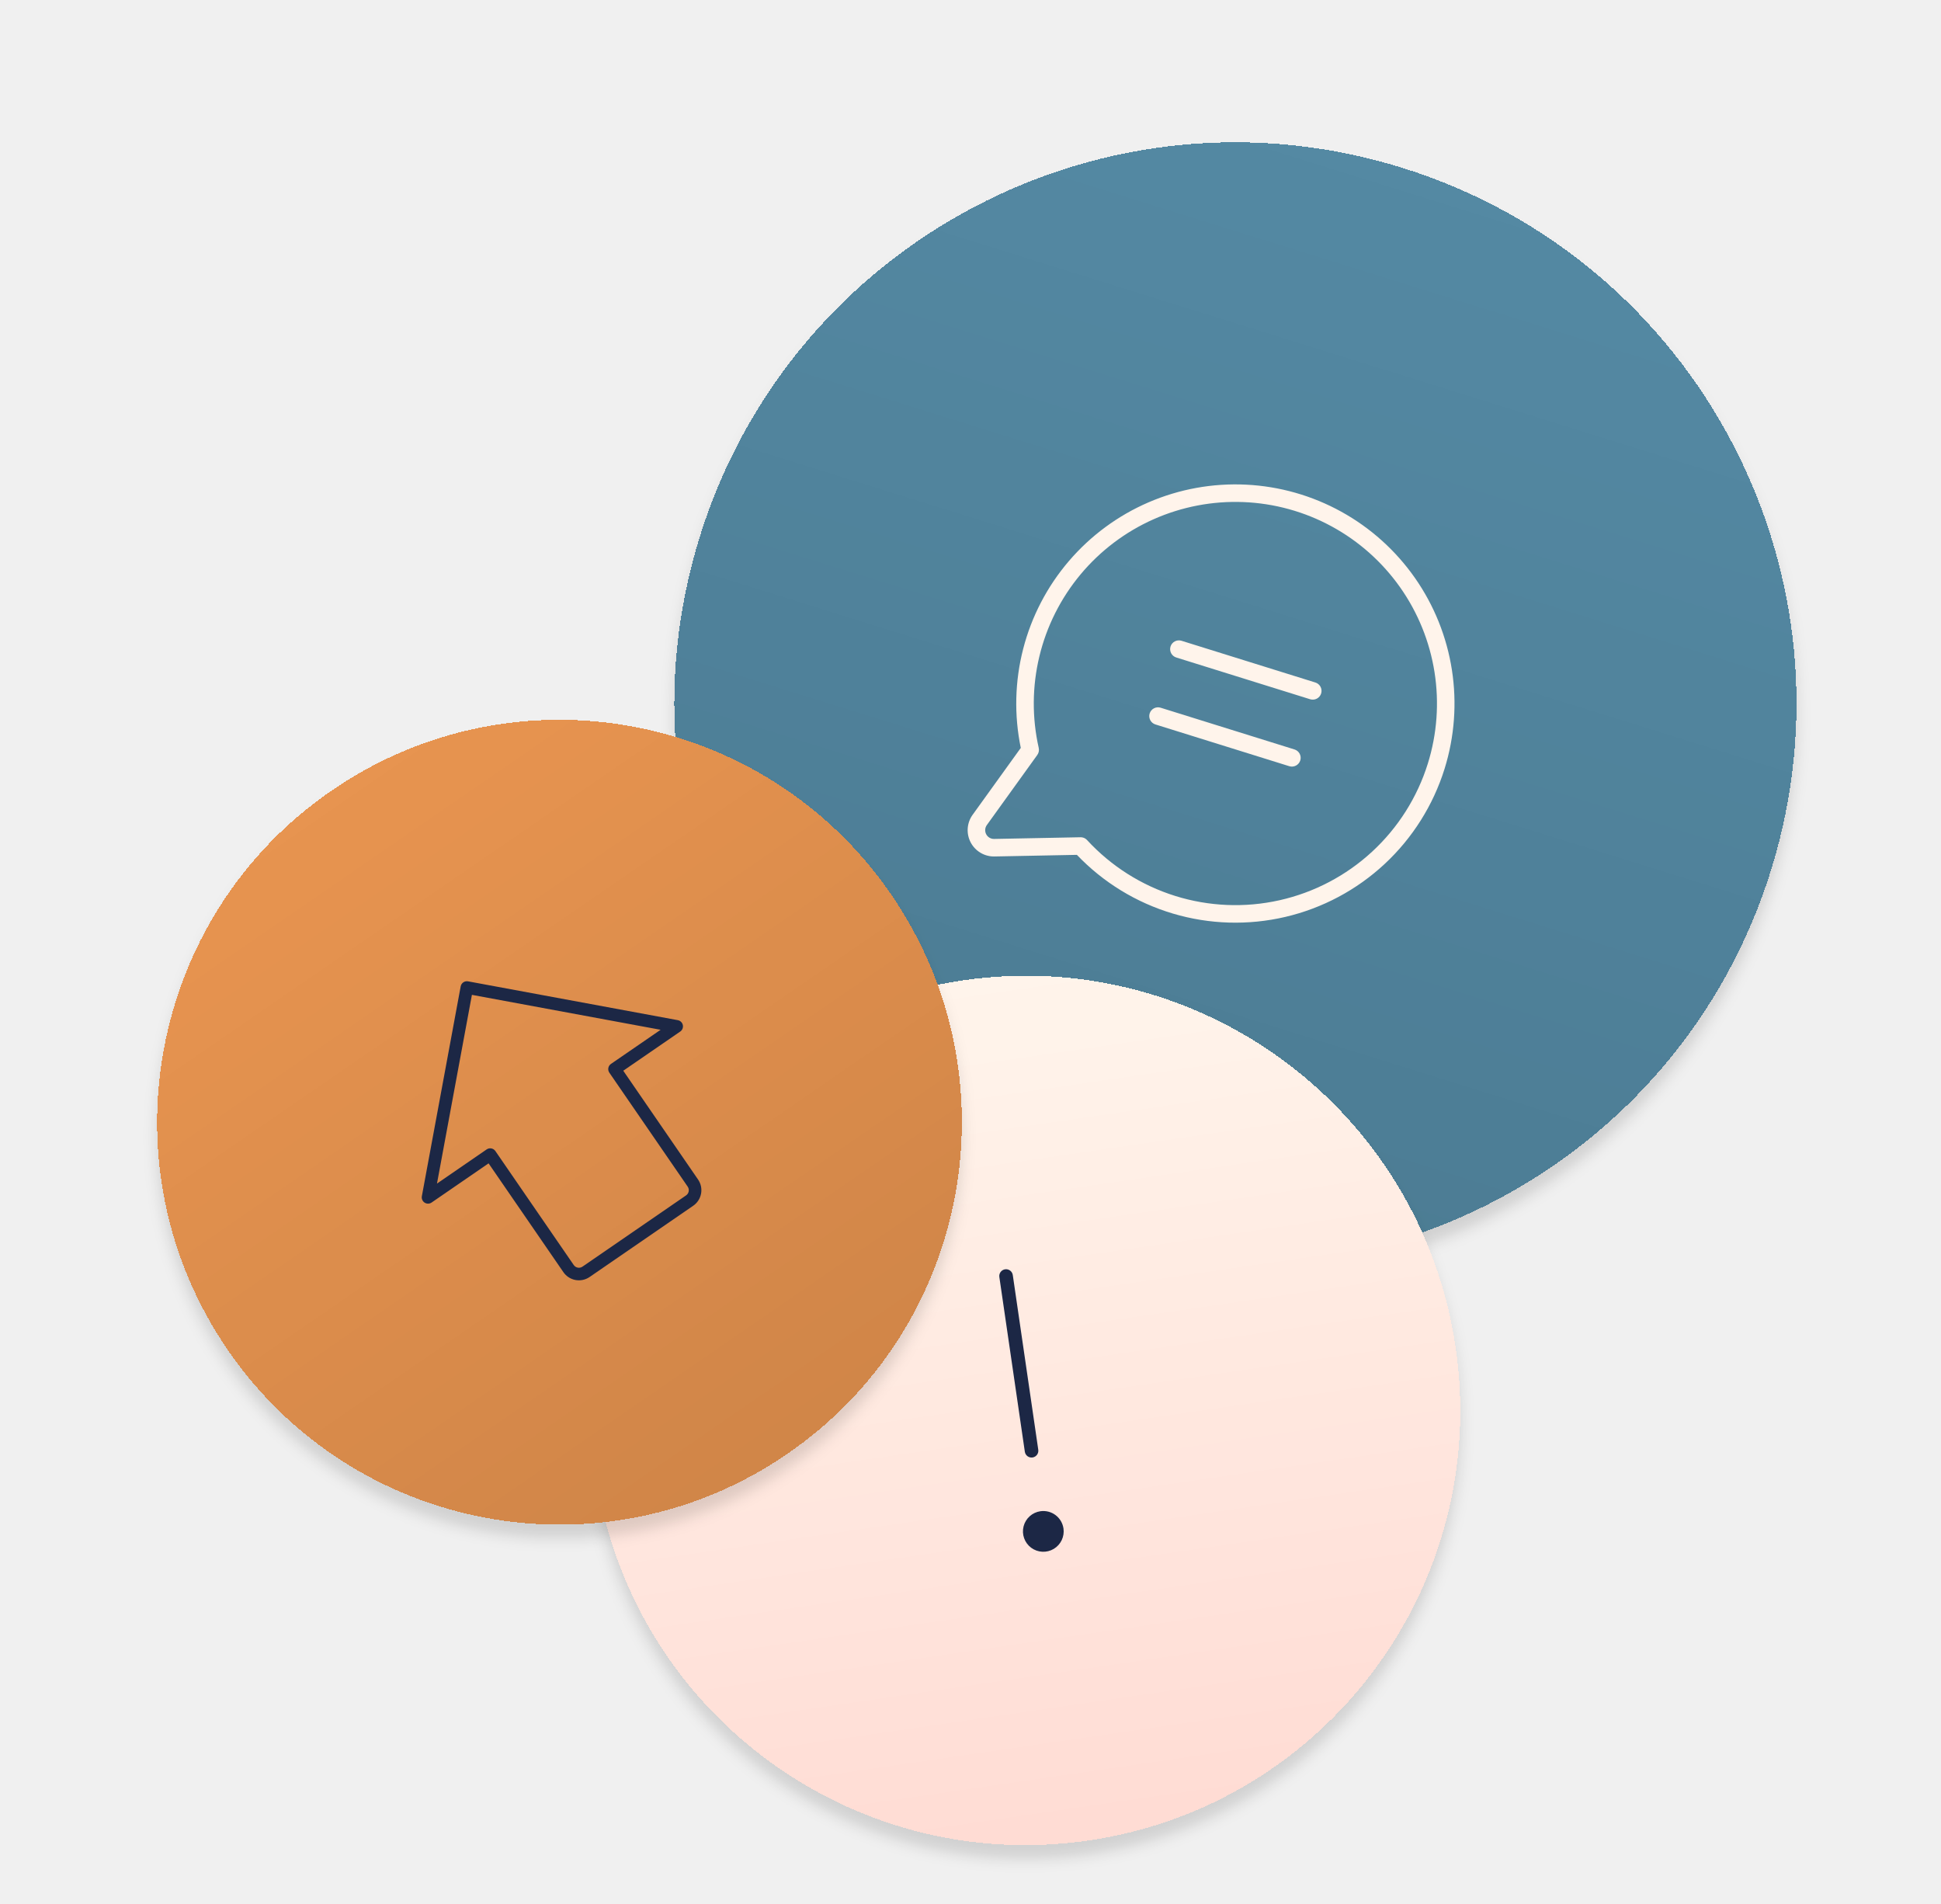
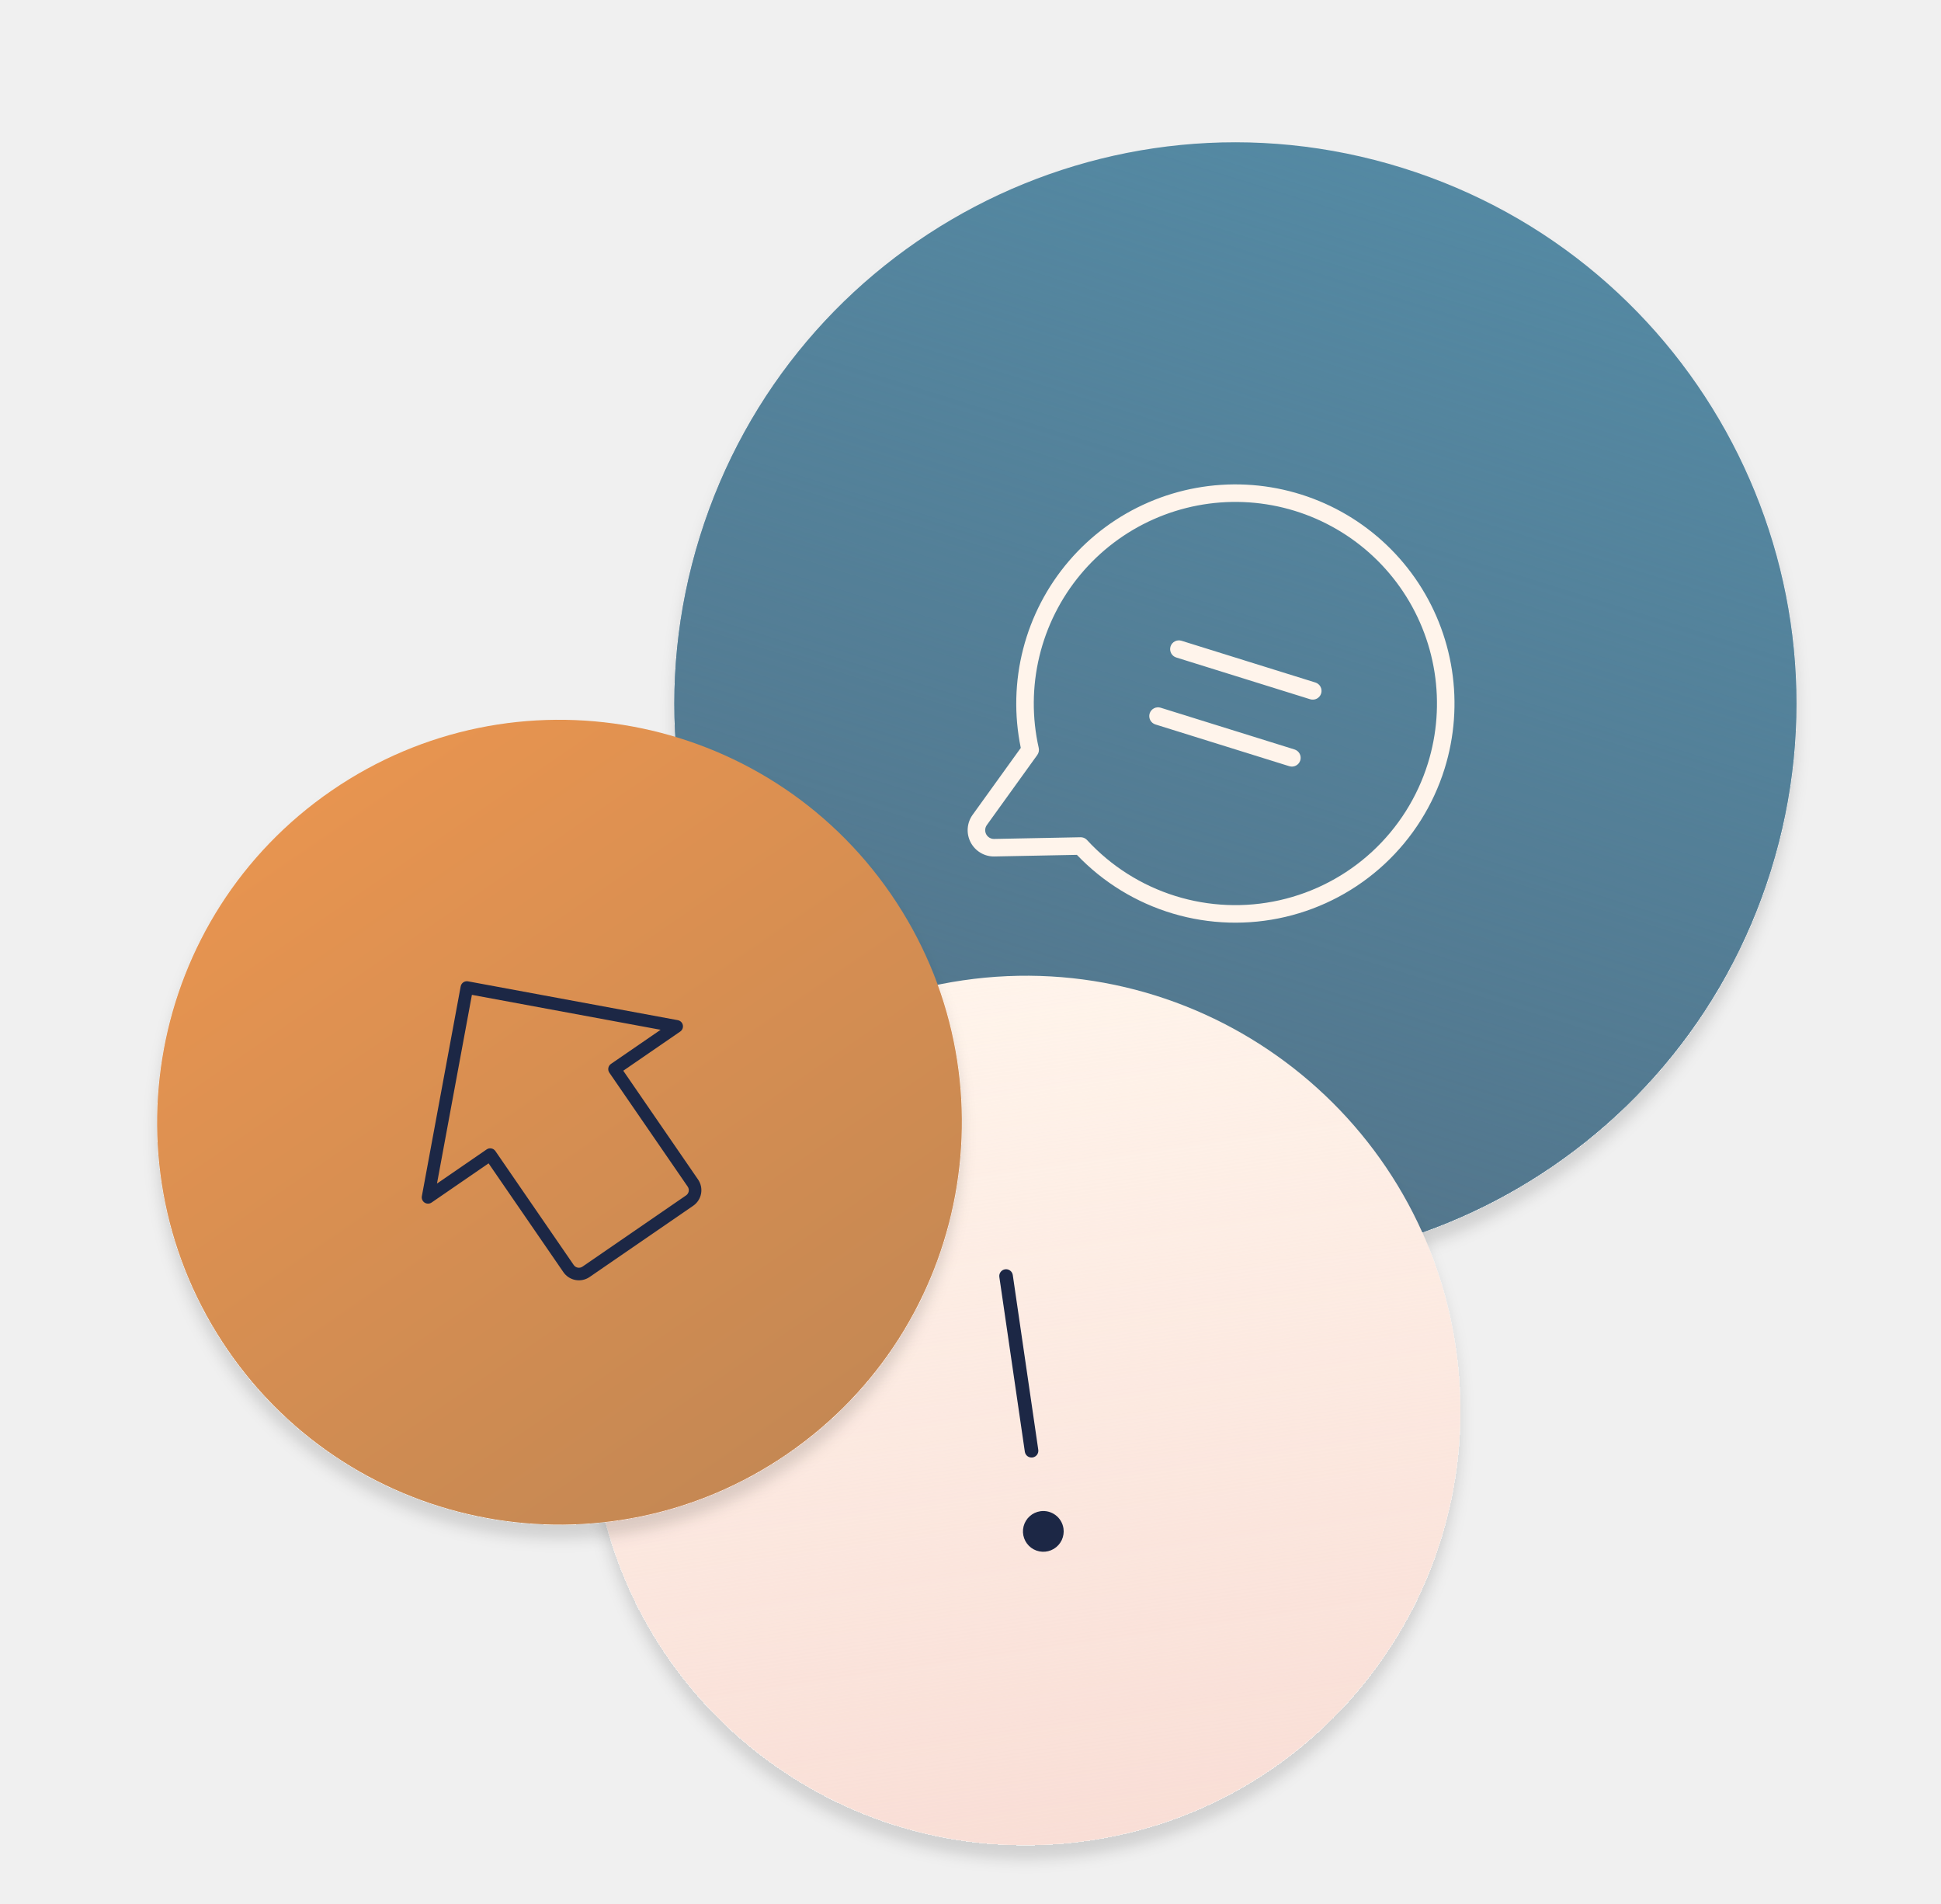
<svg xmlns="http://www.w3.org/2000/svg" width="562" height="551" viewBox="0 0 562 551" fill="none">
  <g filter="url(#filter0_d_687_4822)">
-     <rect x="250.98" y="0.254" width="324.844" height="324.844" rx="162.422" transform="rotate(17.3157 250.98 0.253906)" fill="#5489A3" shape-rendering="crispEdges" />
-     <rect x="250.98" y="0.254" width="324.844" height="324.844" rx="162.422" transform="rotate(17.3157 250.98 0.253906)" fill="url(#paint0_linear_687_4822)" fill-opacity="0.1" style="mix-blend-mode:color-burn" shape-rendering="crispEdges" />
+     <rect x="250.98" y="0.254" width="324.844" height="324.844" rx="162.422" transform="rotate(17.3157 250.98 0.253906)" fill="#5489A3" />
+     <rect x="250.98" y="0.254" width="324.844" height="324.844" rx="162.422" transform="rotate(17.3157 250.98 0.253906)" fill="url(#paint0_linear_687_4822)" />
    <g clip-path="url(#clip0_687_4822)">
      <path d="M382.526 200.764C382.326 201.407 381.878 201.944 381.282 202.256C380.686 202.569 379.99 202.632 379.348 202.432L340.582 190.346C339.94 190.146 339.403 189.699 339.091 189.103C338.778 188.507 338.715 187.811 338.915 187.168C339.115 186.526 339.563 185.989 340.159 185.676C340.755 185.363 341.451 185.3 342.093 185.501L380.858 197.586C381.501 197.787 382.038 198.234 382.35 198.83C382.663 199.426 382.726 200.122 382.526 200.764ZM374.816 216.969L336.05 204.883C335.408 204.683 334.712 204.746 334.116 205.059C333.52 205.371 333.072 205.908 332.872 206.551C332.672 207.193 332.735 207.889 333.048 208.485C333.36 209.081 333.897 209.529 334.54 209.729L373.305 221.815C373.947 222.015 374.643 221.952 375.239 221.639C375.835 221.326 376.283 220.79 376.483 220.147C376.683 219.505 376.62 218.809 376.308 218.213C375.995 217.617 375.458 217.169 374.816 216.969ZM418.27 222.541C414.984 233.087 409.002 242.592 400.916 250.116C392.83 257.641 382.92 262.924 372.166 265.443C361.411 267.962 350.186 267.63 339.599 264.479C329.012 261.329 319.432 255.469 311.805 247.48L287.94 247.948C286.526 247.976 285.132 247.61 283.915 246.89C282.698 246.17 281.705 245.126 281.048 243.874C280.391 242.621 280.096 241.211 280.195 239.8C280.295 238.39 280.785 237.035 281.612 235.887L295.559 216.517C293.6 207.033 293.837 197.227 296.253 187.85C298.669 178.472 303.199 169.772 309.497 162.416C315.795 155.06 323.693 149.243 332.586 145.411C341.479 141.579 351.132 139.833 360.804 140.308C370.476 140.783 379.911 143.466 388.386 148.15C396.861 152.835 404.152 159.398 409.699 167.335C415.246 175.273 418.902 184.375 420.388 193.944C421.873 203.513 421.149 213.296 418.27 222.541ZM413.424 221.031C416.086 212.482 416.746 203.435 415.353 194.59C413.959 185.746 410.55 177.34 405.388 170.024C400.226 162.708 393.45 156.677 385.585 152.399C377.719 148.12 368.975 145.709 360.028 145.351C351.081 144.993 342.172 146.698 333.99 150.334C325.808 153.97 318.571 159.44 312.841 166.32C307.111 173.2 303.041 181.306 300.945 190.012C298.849 198.717 298.784 207.787 300.755 216.522C300.834 216.872 300.837 217.236 300.765 217.588C300.693 217.94 300.547 218.273 300.337 218.565L285.731 238.853C285.456 239.235 285.292 239.687 285.259 240.157C285.226 240.627 285.324 241.098 285.543 241.515C285.762 241.932 286.093 242.281 286.499 242.521C286.905 242.76 287.369 242.883 287.841 242.873L312.835 242.385C313.109 242.378 313.382 242.416 313.644 242.498C314.068 242.632 314.451 242.875 314.753 243.202C321.697 250.744 330.504 256.325 340.289 259.382C350.073 262.439 360.491 262.865 370.493 260.618C380.495 258.37 389.729 253.528 397.265 246.579C404.801 239.63 410.375 230.818 413.424 221.031Z" fill="#FFF4EB" />
    </g>
  </g>
  <g filter="url(#filter1_d_687_4822)">
-     <rect x="154.295" y="301.975" width="251.662" height="251.662" rx="125.831" transform="rotate(-8.30105 154.295 301.975)" fill="#FFF4EB" shape-rendering="crispEdges" />
-     <rect x="154.295" y="301.975" width="251.662" height="251.662" rx="125.831" transform="rotate(-8.30105 154.295 301.975)" fill="url(#paint1_linear_687_4822)" fill-opacity="0.1" style="mix-blend-mode:color-burn" shape-rendering="crispEdges" />
+     <rect x="154.295" y="301.975" width="251.662" height="251.662" rx="125.831" transform="rotate(-8.30105 154.295 301.975)" fill="#FFF4EB" />
+     <rect x="154.295" y="301.975" width="251.662" height="251.662" rx="125.831" transform="rotate(-8.30105 154.295 301.975)" fill="url(#paint1_linear_687_4822)" />
    <path d="M307.92 442.488C308.089 443.642 307.911 444.821 307.41 445.874C306.908 446.927 306.106 447.808 305.104 448.406C304.102 449.003 302.945 449.29 301.78 449.23C300.615 449.17 299.494 448.766 298.559 448.069C297.623 447.371 296.916 446.413 296.525 445.313C296.135 444.214 296.079 443.024 296.366 441.893C296.652 440.762 297.267 439.741 298.133 438.96C298.999 438.178 300.078 437.671 301.232 437.503C302.78 437.277 304.354 437.675 305.609 438.61C306.863 439.545 307.694 440.94 307.92 442.488ZM298.961 421.939C299.477 421.864 299.942 421.586 300.254 421.168C300.565 420.75 300.698 420.225 300.623 419.709L293.243 369.126C293.167 368.61 292.89 368.145 292.472 367.834C292.054 367.522 291.529 367.389 291.013 367.465C290.497 367.54 290.032 367.817 289.721 368.235C289.409 368.653 289.276 369.178 289.352 369.694L296.732 420.277C296.807 420.793 297.084 421.258 297.502 421.57C297.92 421.881 298.445 422.014 298.961 421.939Z" fill="#1C2745" />
  </g>
  <g filter="url(#filter2_d_687_4822)">
-     <rect y="294.898" width="232.985" height="232.985" rx="116.492" transform="rotate(-34.5133 0 294.898)" fill="#E79450" shape-rendering="crispEdges" />
-     <rect y="294.898" width="232.985" height="232.985" rx="116.492" transform="rotate(-34.5133 0 294.898)" fill="url(#paint2_linear_687_4822)" fill-opacity="0.1" style="mix-blend-mode:color-burn" shape-rendering="crispEdges" />
+     <rect y="294.898" width="232.985" height="232.985" rx="116.492" transform="rotate(-34.5133 0 294.898)" fill="url(#paint2_linear_687_4822)" />
    <g clip-path="url(#clip1_687_4822)">
      <path d="M196.258 295.341L135.51 284.097C135.275 284.053 135.034 284.056 134.8 284.106C134.566 284.156 134.344 284.251 134.147 284.387C133.95 284.522 133.781 284.695 133.651 284.896C133.521 285.097 133.432 285.321 133.388 285.556L122.144 346.304C122.078 346.658 122.119 347.024 122.261 347.355C122.403 347.686 122.641 347.967 122.943 348.163C123.245 348.359 123.598 348.461 123.959 348.456C124.319 348.451 124.669 348.339 124.966 348.135L141.464 336.791L163.122 368.287C163.942 369.48 165.203 370.299 166.627 370.562C168.051 370.826 169.522 370.513 170.715 369.693L200.712 349.066C201.905 348.246 202.724 346.985 202.987 345.561C203.251 344.136 202.938 342.666 202.117 341.473L180.46 309.976L196.958 298.632C197.255 298.428 197.485 298.141 197.618 297.806C197.752 297.471 197.783 297.105 197.708 296.752C197.633 296.4 197.455 296.078 197.197 295.827C196.939 295.576 196.612 295.407 196.258 295.341ZM176.897 308.008C176.499 308.281 176.227 308.702 176.139 309.176C176.051 309.651 176.155 310.141 176.429 310.539L199.118 343.535C199.391 343.933 199.496 344.423 199.408 344.898C199.32 345.373 199.047 345.793 198.649 346.066L168.653 366.693C168.255 366.966 167.765 367.071 167.29 366.983C166.815 366.895 166.395 366.622 166.121 366.224L143.432 333.228C143.159 332.83 142.739 332.557 142.264 332.47C141.789 332.382 141.299 332.486 140.901 332.76L126.525 342.645L136.638 288.01L191.273 298.123L176.897 308.008Z" fill="#1C2745" />
    </g>
  </g>
  <defs>
    <filter id="filter0_d_687_4822" x="150.295" y="0.254" width="414.808" height="414.807" filterUnits="userSpaceOnUse" color-interpolation-filters="sRGB">
      <feFlood flood-opacity="0" result="BackgroundImageFix" />
      <feColorMatrix in="SourceAlpha" type="matrix" values="0 0 0 0 0 0 0 0 0 0 0 0 0 0 0 0 0 0 127 0" result="hardAlpha" />
      <feOffset dy="4" />
      <feGaussianBlur stdDeviation="2" />
      <feComposite in2="hardAlpha" operator="out" />
      <feColorMatrix type="matrix" values="0 0 0 0 0 0 0 0 0 0 0 0 0 0 0 0 0 0 0.13 0" />
      <feBlend mode="normal" in2="BackgroundImageFix" result="effect1_dropShadow_687_4822" />
      <feBlend mode="normal" in="SourceGraphic" in2="effect1_dropShadow_687_4822" result="shape" />
    </filter>
    <filter id="filter1_d_687_4822" x="150.295" y="265.641" width="293.358" height="293.358" filterUnits="userSpaceOnUse" color-interpolation-filters="sRGB">
      <feFlood flood-opacity="0" result="BackgroundImageFix" />
      <feColorMatrix in="SourceAlpha" type="matrix" values="0 0 0 0 0 0 0 0 0 0 0 0 0 0 0 0 0 0 127 0" result="hardAlpha" />
      <feOffset dy="4" />
      <feGaussianBlur stdDeviation="2" />
      <feComposite in2="hardAlpha" operator="out" />
      <feColorMatrix type="matrix" values="0 0 0 0 0 0 0 0 0 0 0 0 0 0 0 0 0 0 0.13 0" />
      <feBlend mode="normal" in2="BackgroundImageFix" result="effect1_dropShadow_687_4822" />
      <feBlend mode="normal" in="SourceGraphic" in2="effect1_dropShadow_687_4822" result="shape" />
    </filter>
    <filter id="filter2_d_687_4822" x="-4" y="162.89" width="331.987" height="331.987" filterUnits="userSpaceOnUse" color-interpolation-filters="sRGB">
      <feFlood flood-opacity="0" result="BackgroundImageFix" />
      <feColorMatrix in="SourceAlpha" type="matrix" values="0 0 0 0 0 0 0 0 0 0 0 0 0 0 0 0 0 0 127 0" result="hardAlpha" />
      <feOffset dy="4" />
      <feGaussianBlur stdDeviation="2" />
      <feComposite in2="hardAlpha" operator="out" />
      <feColorMatrix type="matrix" values="0 0 0 0 0 0 0 0 0 0 0 0 0 0 0 0 0 0 0.13 0" />
      <feBlend mode="normal" in2="BackgroundImageFix" result="effect1_dropShadow_687_4822" />
      <feBlend mode="normal" in="SourceGraphic" in2="effect1_dropShadow_687_4822" result="shape" />
    </filter>
    <linearGradient id="paint0_linear_687_4822" x1="413.402" y1="0.254" x2="413.402" y2="325.098" gradientUnits="userSpaceOnUse">
-       <stop stop-opacity="0" />
-       <stop offset="1" />
+       <stop stop-color="#53758B" stop-opacity="0" />
+       <stop offset="1" stop-color="#53758B" />
    </linearGradient>
    <linearGradient id="paint1_linear_687_4822" x1="280.126" y1="301.975" x2="280.126" y2="553.636" gradientUnits="userSpaceOnUse">
-       <stop stop-opacity="0" />
-       <stop offset="1" />
+       <stop stop-color="#F9DED6" stop-opacity="0" />
+       <stop offset="1" stop-color="#F9DED6" />
    </linearGradient>
    <linearGradient id="paint2_linear_687_4822" x1="116.492" y1="294.898" x2="116.492" y2="527.883" gradientUnits="userSpaceOnUse">
-       <stop stop-opacity="0" />
-       <stop offset="1" />
+       <stop stop-color="#E79450" />
+       <stop offset="1" stop-color="#C58853" />
    </linearGradient>
    <clipPath id="clip0_687_4822">
      <rect width="162.422" height="162.422" fill="white" transform="translate(304.34 101.956) rotate(17.3157)" />
    </clipPath>
    <clipPath id="clip1_687_4822">
      <rect width="116.492" height="116.492" fill="white" transform="translate(80.9966 309.891) rotate(-34.5133)" />
    </clipPath>
  </defs>
</svg>
